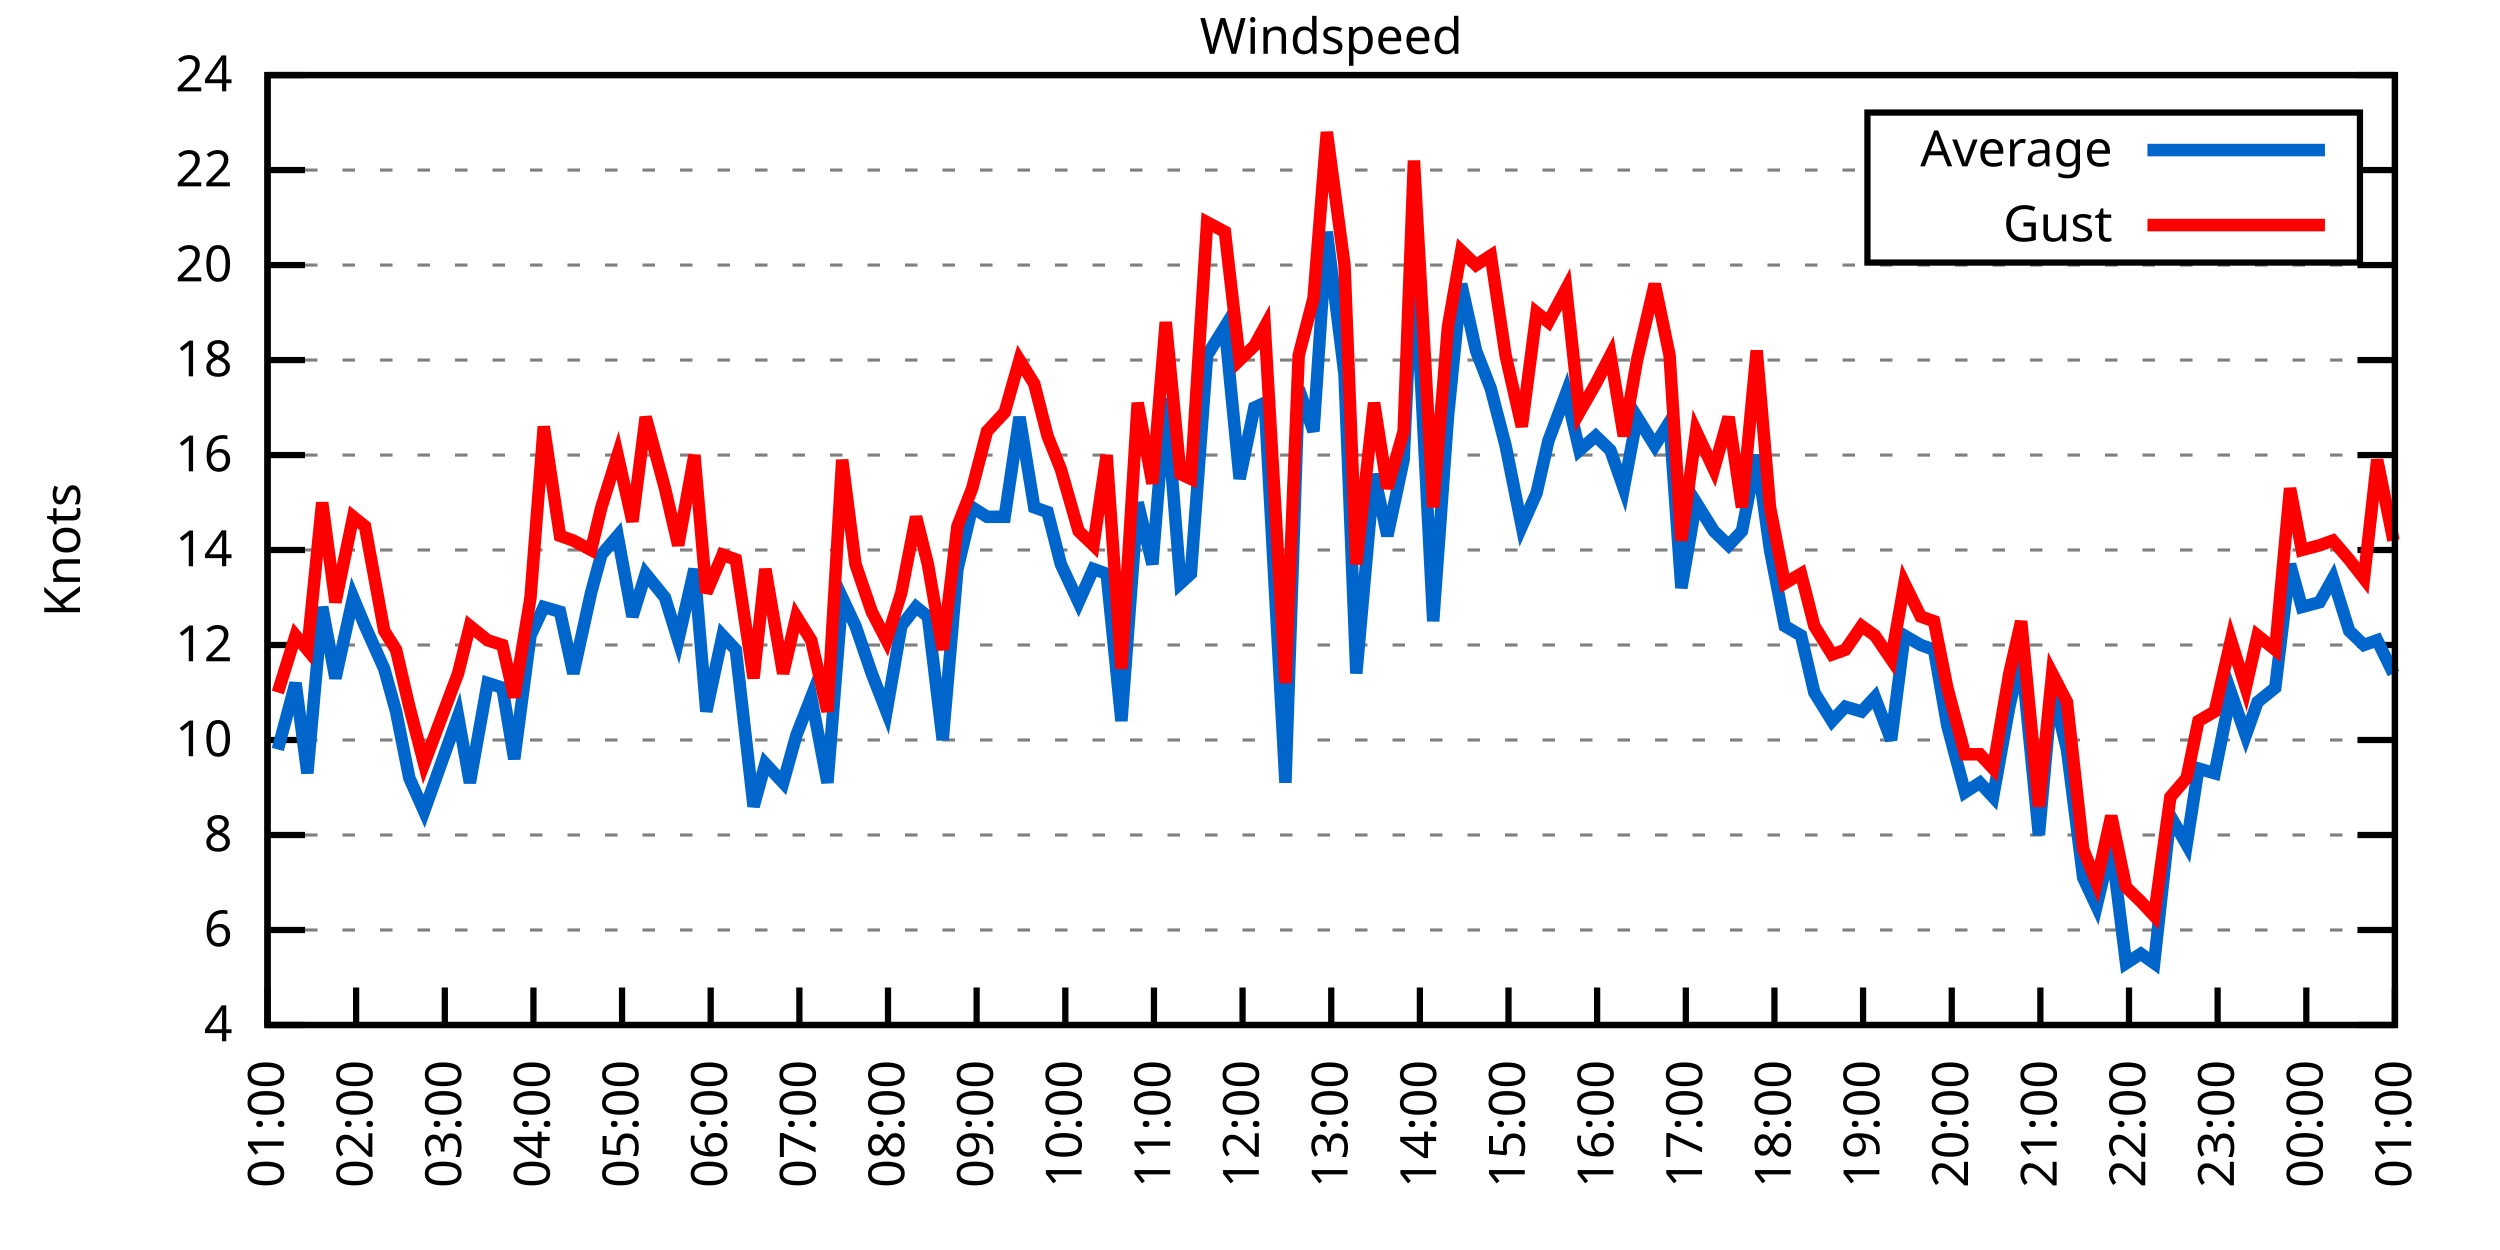
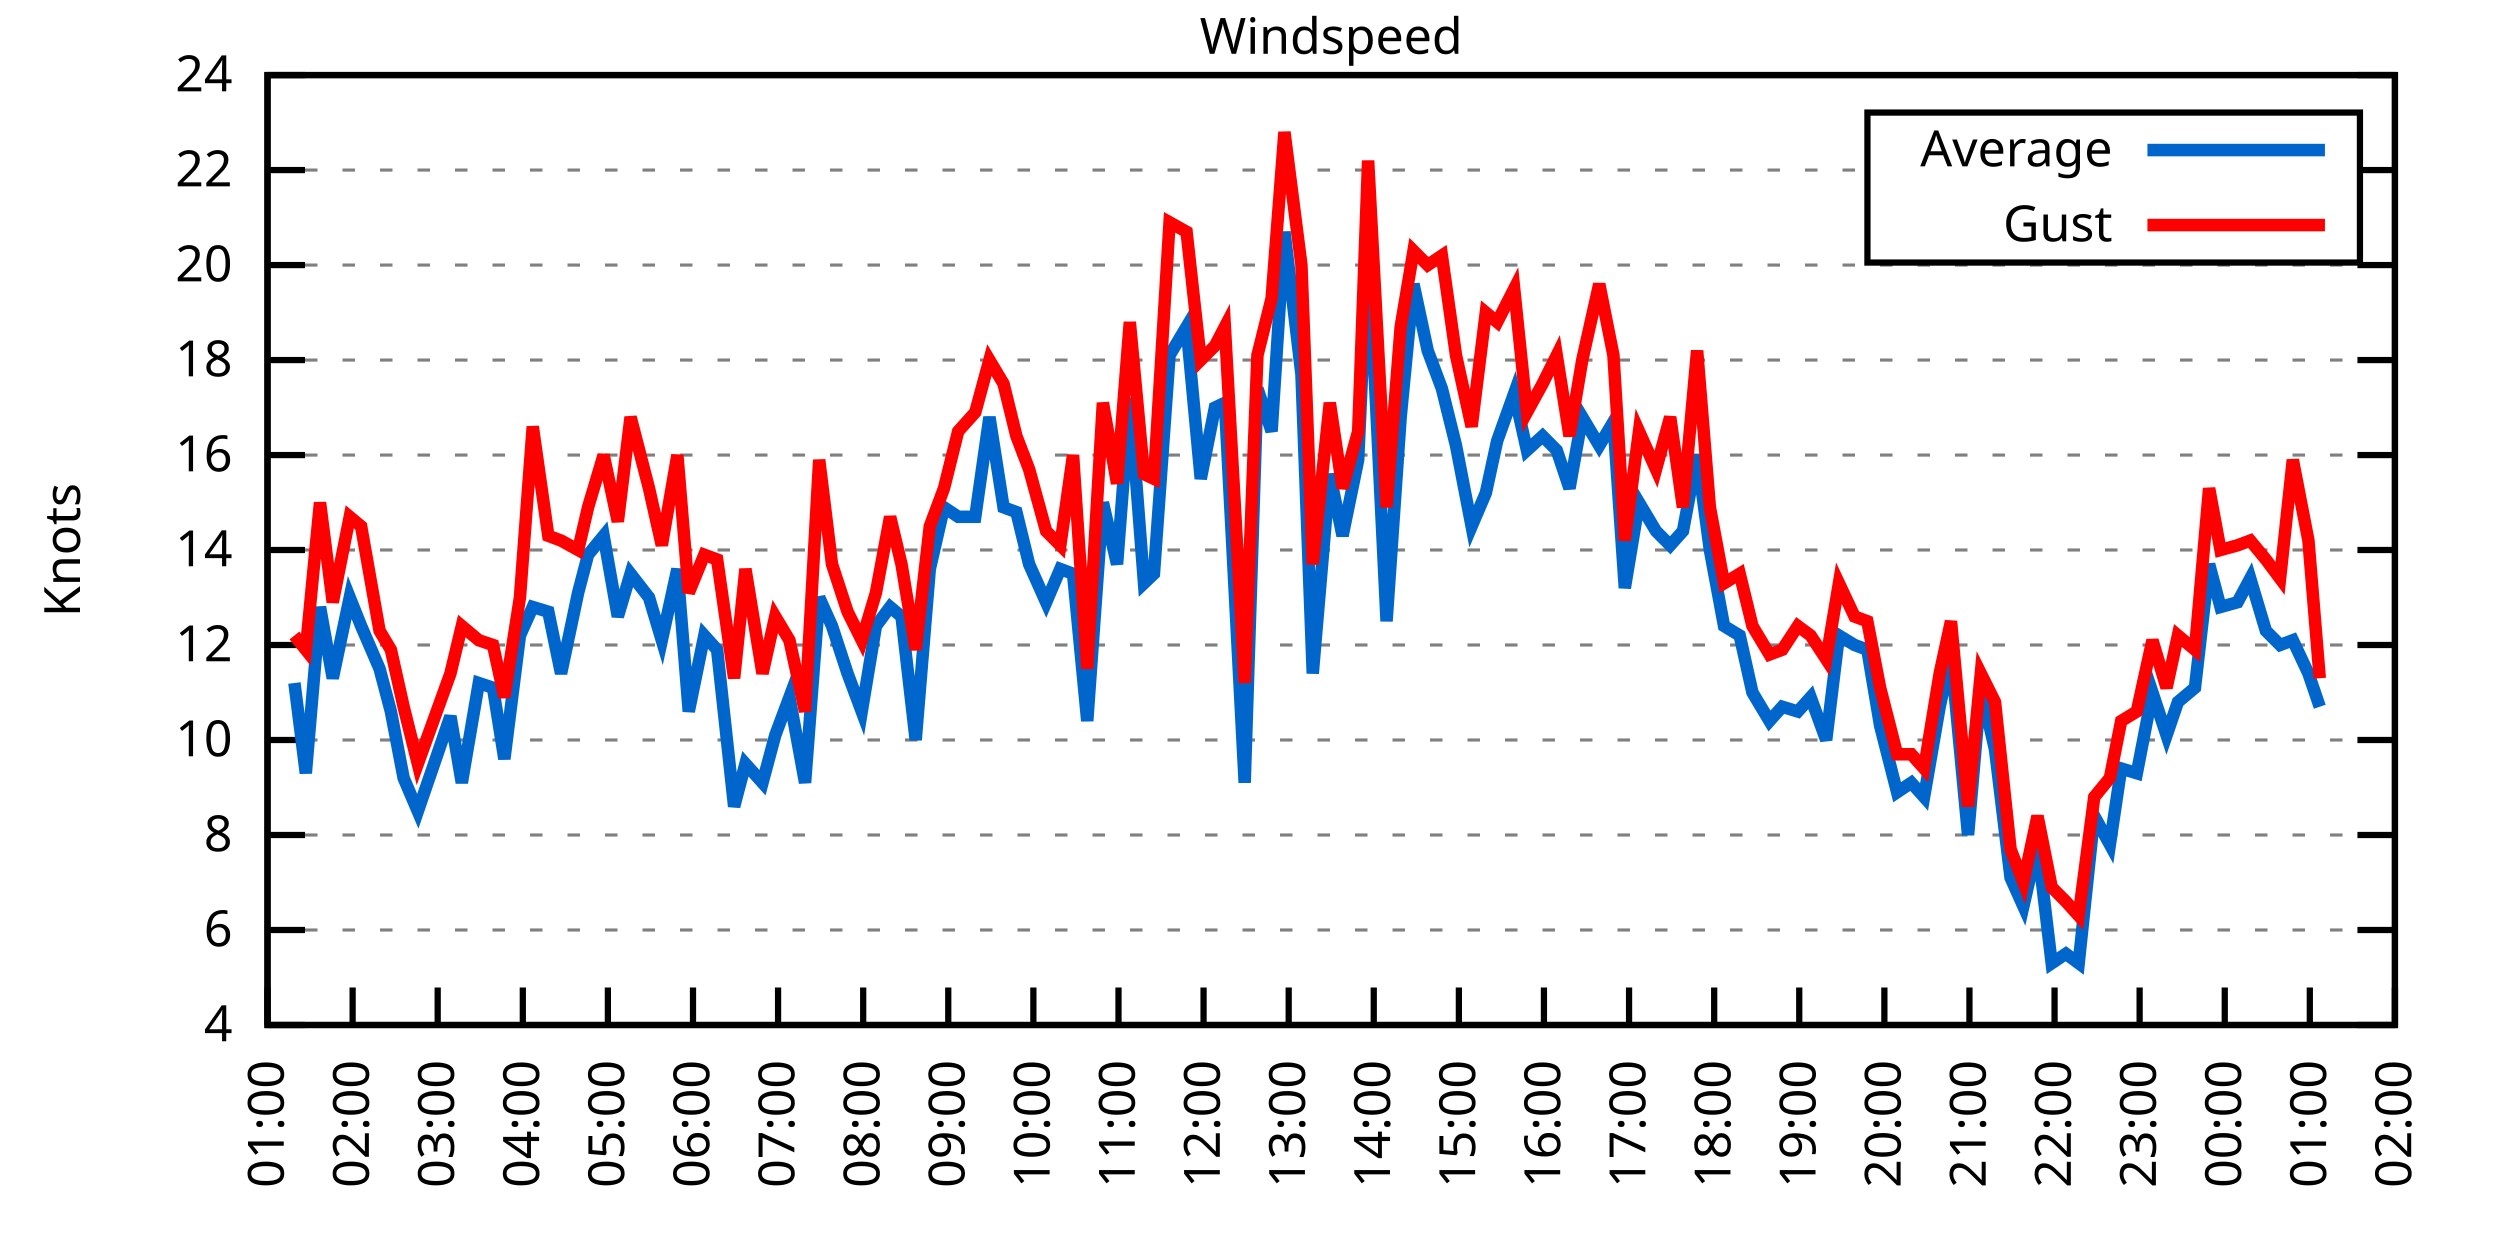
<svg xmlns="http://www.w3.org/2000/svg" xmlns:xlink="http://www.w3.org/1999/xlink" width="400" height="200" viewBox="0 0 400 200">
  <g id="gnuplot_canvas">
    <rect x="0" y="0" width="400" height="200" fill="none" />
    <defs>
      <circle id="gpDot" r="0.5" stroke-width="0.5" stroke="currentColor" />
      <path id="gpPt0" stroke-width="0.333" stroke="currentColor" d="M-1,0 h2 M0,-1 v2" />
      <path id="gpPt1" stroke-width="0.333" stroke="currentColor" d="M-1,-1 L1,1 M1,-1 L-1,1" />
      <path id="gpPt2" stroke-width="0.333" stroke="currentColor" d="M-1,0 L1,0 M0,-1 L0,1 M-1,-1 L1,1 M-1,1 L1,-1" />
      <rect id="gpPt3" stroke-width="0.333" stroke="currentColor" x="-1" y="-1" width="2" height="2" />
      <rect id="gpPt4" stroke-width="0.333" stroke="currentColor" fill="currentColor" x="-1" y="-1" width="2" height="2" />
      <circle id="gpPt5" stroke-width="0.333" stroke="currentColor" cx="0" cy="0" r="1" />
      <use xlink:href="#gpPt5" id="gpPt6" fill="currentColor" stroke="none" />
      <path id="gpPt7" stroke-width="0.333" stroke="currentColor" d="M0,-1.33 L-1.33,0.67 L1.33,0.67 z" />
      <use xlink:href="#gpPt7" id="gpPt8" fill="currentColor" stroke="none" />
      <use xlink:href="#gpPt7" id="gpPt9" stroke="currentColor" transform="rotate(180)" />
      <use xlink:href="#gpPt9" id="gpPt10" fill="currentColor" stroke="none" />
      <use xlink:href="#gpPt3" id="gpPt11" stroke="currentColor" transform="rotate(45)" />
      <use xlink:href="#gpPt11" id="gpPt12" fill="currentColor" stroke="none" />
      <path id="gpPt13" stroke-width="0.333" stroke="currentColor" d="M0,1.330 L1.265,0.411 L0.782,-1.067 L-0.782,-1.076 L-1.265,0.411 z" />
      <use xlink:href="#gpPt13" id="gpPt14" fill="currentColor" stroke="none" />
      <filter id="textbox" filterUnits="objectBoundingBox" x="0" y="0" height="1" width="1">
        <feFlood flood-color="white" flood-opacity="1" result="bgnd" />
        <feComposite in="SourceGraphic" in2="bgnd" operator="atop" />
      </filter>
      <filter id="greybox" filterUnits="objectBoundingBox" x="0" y="0" height="1" width="1">
        <feFlood flood-color="lightgrey" flood-opacity="1" result="grey" />
        <feComposite in="SourceGraphic" in2="grey" operator="atop" />
      </filter>
    </defs>
    <g fill="none" color="white" stroke="currentColor" stroke-width="1.00" stroke-linecap="butt" stroke-linejoin="miter">
</g>
    <g fill="none" color="black" stroke="currentColor" stroke-width="1.00" stroke-linecap="butt" stroke-linejoin="miter">
      <g stroke="none" shape-rendering="crispEdges">
        <polygon fill="rgb(255, 255, 255)" points="42.80,164.00 383.18,164.00 383.18,12.02 42.80,12.02 " />
      </g>
    </g>
    <g fill="none" color="black" stroke="currentColor" stroke-width="1.00" stroke-linecap="butt" stroke-linejoin="miter">
</g>
    <g fill="none" color="black" stroke="black" stroke-width="0.50" stroke-linecap="butt" stroke-linejoin="miter">
</g>
    <g fill="none" color="gray" stroke="currentColor" stroke-width="0.50" stroke-linecap="butt" stroke-linejoin="miter">
      <path stroke="gray" stroke-dasharray="2,4" class="gridline" d="M42.80,164.00 L383.19,164.00  " />
    </g>
    <g fill="none" color="gray" stroke="gray" stroke-width="1.00" stroke-linecap="butt" stroke-linejoin="miter">
</g>
    <g fill="none" color="black" stroke="currentColor" stroke-width="1.00" stroke-linecap="butt" stroke-linejoin="miter">
      <path stroke="black" d="M42.80,164.00 L48.80,164.00 M383.19,164.00 L377.19,164.00  " />
      <g transform="translate(37.20,166.60)" stroke="none" fill="black" font-family="Sans" font-size="8.00" text-anchor="end">
        <text>
          <tspan font-family="Sans"> 4</tspan>
        </text>
      </g>
    </g>
    <g fill="none" color="black" stroke="currentColor" stroke-width="1.00" stroke-linecap="butt" stroke-linejoin="miter">
</g>
    <g fill="none" color="black" stroke="black" stroke-width="0.50" stroke-linecap="butt" stroke-linejoin="miter">
</g>
    <g fill="none" color="gray" stroke="currentColor" stroke-width="0.50" stroke-linecap="butt" stroke-linejoin="miter">
      <path stroke="gray" stroke-dasharray="2,4" class="gridline" d="M42.80,148.80 L383.19,148.80  " />
    </g>
    <g fill="none" color="gray" stroke="gray" stroke-width="1.00" stroke-linecap="butt" stroke-linejoin="miter">
</g>
    <g fill="none" color="black" stroke="currentColor" stroke-width="1.00" stroke-linecap="butt" stroke-linejoin="miter">
      <path stroke="black" d="M42.80,148.80 L48.80,148.80 M383.19,148.80 L377.19,148.80  " />
      <g transform="translate(37.20,151.40)" stroke="none" fill="black" font-family="Sans" font-size="8.00" text-anchor="end">
        <text>
          <tspan font-family="Sans"> 6</tspan>
        </text>
      </g>
    </g>
    <g fill="none" color="black" stroke="currentColor" stroke-width="1.00" stroke-linecap="butt" stroke-linejoin="miter">
</g>
    <g fill="none" color="black" stroke="black" stroke-width="0.50" stroke-linecap="butt" stroke-linejoin="miter">
</g>
    <g fill="none" color="gray" stroke="currentColor" stroke-width="0.50" stroke-linecap="butt" stroke-linejoin="miter">
      <path stroke="gray" stroke-dasharray="2,4" class="gridline" d="M42.80,133.60 L383.19,133.60  " />
    </g>
    <g fill="none" color="gray" stroke="gray" stroke-width="1.00" stroke-linecap="butt" stroke-linejoin="miter">
</g>
    <g fill="none" color="black" stroke="currentColor" stroke-width="1.00" stroke-linecap="butt" stroke-linejoin="miter">
      <path stroke="black" d="M42.80,133.60 L48.80,133.60 M383.19,133.60 L377.19,133.60  " />
      <g transform="translate(37.20,136.20)" stroke="none" fill="black" font-family="Sans" font-size="8.00" text-anchor="end">
        <text>
          <tspan font-family="Sans"> 8</tspan>
        </text>
      </g>
    </g>
    <g fill="none" color="black" stroke="currentColor" stroke-width="1.00" stroke-linecap="butt" stroke-linejoin="miter">
</g>
    <g fill="none" color="black" stroke="black" stroke-width="0.50" stroke-linecap="butt" stroke-linejoin="miter">
</g>
    <g fill="none" color="gray" stroke="currentColor" stroke-width="0.50" stroke-linecap="butt" stroke-linejoin="miter">
      <path stroke="gray" stroke-dasharray="2,4" class="gridline" d="M42.80,118.40 L383.19,118.40  " />
    </g>
    <g fill="none" color="gray" stroke="gray" stroke-width="1.00" stroke-linecap="butt" stroke-linejoin="miter">
</g>
    <g fill="none" color="black" stroke="currentColor" stroke-width="1.00" stroke-linecap="butt" stroke-linejoin="miter">
      <path stroke="black" d="M42.80,118.40 L48.80,118.40 M383.19,118.40 L377.19,118.40  " />
      <g transform="translate(37.20,121.00)" stroke="none" fill="black" font-family="Sans" font-size="8.00" text-anchor="end">
        <text>
          <tspan font-family="Sans"> 10</tspan>
        </text>
      </g>
    </g>
    <g fill="none" color="black" stroke="currentColor" stroke-width="1.00" stroke-linecap="butt" stroke-linejoin="miter">
</g>
    <g fill="none" color="black" stroke="black" stroke-width="0.50" stroke-linecap="butt" stroke-linejoin="miter">
</g>
    <g fill="none" color="gray" stroke="currentColor" stroke-width="0.50" stroke-linecap="butt" stroke-linejoin="miter">
      <path stroke="gray" stroke-dasharray="2,4" class="gridline" d="M42.80,103.20 L383.19,103.20  " />
    </g>
    <g fill="none" color="gray" stroke="gray" stroke-width="1.00" stroke-linecap="butt" stroke-linejoin="miter">
</g>
    <g fill="none" color="black" stroke="currentColor" stroke-width="1.00" stroke-linecap="butt" stroke-linejoin="miter">
      <path stroke="black" d="M42.80,103.20 L48.80,103.20 M383.19,103.20 L377.19,103.20  " />
      <g transform="translate(37.20,105.80)" stroke="none" fill="black" font-family="Sans" font-size="8.00" text-anchor="end">
        <text>
          <tspan font-family="Sans"> 12</tspan>
        </text>
      </g>
    </g>
    <g fill="none" color="black" stroke="currentColor" stroke-width="1.00" stroke-linecap="butt" stroke-linejoin="miter">
</g>
    <g fill="none" color="black" stroke="black" stroke-width="0.50" stroke-linecap="butt" stroke-linejoin="miter">
</g>
    <g fill="none" color="gray" stroke="currentColor" stroke-width="0.50" stroke-linecap="butt" stroke-linejoin="miter">
      <path stroke="gray" stroke-dasharray="2,4" class="gridline" d="M42.80,88.00 L383.19,88.00  " />
    </g>
    <g fill="none" color="gray" stroke="gray" stroke-width="1.00" stroke-linecap="butt" stroke-linejoin="miter">
</g>
    <g fill="none" color="black" stroke="currentColor" stroke-width="1.00" stroke-linecap="butt" stroke-linejoin="miter">
      <path stroke="black" d="M42.80,88.00 L48.80,88.00 M383.19,88.00 L377.19,88.00  " />
      <g transform="translate(37.20,90.60)" stroke="none" fill="black" font-family="Sans" font-size="8.00" text-anchor="end">
        <text>
          <tspan font-family="Sans"> 14</tspan>
        </text>
      </g>
    </g>
    <g fill="none" color="black" stroke="currentColor" stroke-width="1.00" stroke-linecap="butt" stroke-linejoin="miter">
</g>
    <g fill="none" color="black" stroke="black" stroke-width="0.50" stroke-linecap="butt" stroke-linejoin="miter">
</g>
    <g fill="none" color="gray" stroke="currentColor" stroke-width="0.50" stroke-linecap="butt" stroke-linejoin="miter">
      <path stroke="gray" stroke-dasharray="2,4" class="gridline" d="M42.80,72.81 L383.19,72.81  " />
    </g>
    <g fill="none" color="gray" stroke="gray" stroke-width="1.00" stroke-linecap="butt" stroke-linejoin="miter">
</g>
    <g fill="none" color="black" stroke="currentColor" stroke-width="1.00" stroke-linecap="butt" stroke-linejoin="miter">
      <path stroke="black" d="M42.80,72.81 L48.80,72.81 M383.19,72.81 L377.19,72.81  " />
      <g transform="translate(37.20,75.41)" stroke="none" fill="black" font-family="Sans" font-size="8.00" text-anchor="end">
        <text>
          <tspan font-family="Sans"> 16</tspan>
        </text>
      </g>
    </g>
    <g fill="none" color="black" stroke="currentColor" stroke-width="1.00" stroke-linecap="butt" stroke-linejoin="miter">
</g>
    <g fill="none" color="black" stroke="black" stroke-width="0.50" stroke-linecap="butt" stroke-linejoin="miter">
</g>
    <g fill="none" color="gray" stroke="currentColor" stroke-width="0.50" stroke-linecap="butt" stroke-linejoin="miter">
      <path stroke="gray" stroke-dasharray="2,4" class="gridline" d="M42.80,57.61 L383.19,57.61  " />
    </g>
    <g fill="none" color="gray" stroke="gray" stroke-width="1.00" stroke-linecap="butt" stroke-linejoin="miter">
</g>
    <g fill="none" color="black" stroke="currentColor" stroke-width="1.00" stroke-linecap="butt" stroke-linejoin="miter">
      <path stroke="black" d="M42.80,57.61 L48.80,57.61 M383.19,57.61 L377.19,57.61  " />
      <g transform="translate(37.20,60.21)" stroke="none" fill="black" font-family="Sans" font-size="8.00" text-anchor="end">
        <text>
          <tspan font-family="Sans"> 18</tspan>
        </text>
      </g>
    </g>
    <g fill="none" color="black" stroke="currentColor" stroke-width="1.00" stroke-linecap="butt" stroke-linejoin="miter">
</g>
    <g fill="none" color="black" stroke="black" stroke-width="0.50" stroke-linecap="butt" stroke-linejoin="miter">
</g>
    <g fill="none" color="gray" stroke="currentColor" stroke-width="0.50" stroke-linecap="butt" stroke-linejoin="miter">
      <path stroke="gray" stroke-dasharray="2,4" class="gridline" d="M42.80,42.41 L383.19,42.41  " />
    </g>
    <g fill="none" color="gray" stroke="gray" stroke-width="1.00" stroke-linecap="butt" stroke-linejoin="miter">
</g>
    <g fill="none" color="black" stroke="currentColor" stroke-width="1.00" stroke-linecap="butt" stroke-linejoin="miter">
      <path stroke="black" d="M42.80,42.41 L48.80,42.41 M383.19,42.41 L377.19,42.41  " />
      <g transform="translate(37.20,45.01)" stroke="none" fill="black" font-family="Sans" font-size="8.00" text-anchor="end">
        <text>
          <tspan font-family="Sans"> 20</tspan>
        </text>
      </g>
    </g>
    <g fill="none" color="black" stroke="currentColor" stroke-width="1.00" stroke-linecap="butt" stroke-linejoin="miter">
</g>
    <g fill="none" color="black" stroke="black" stroke-width="0.50" stroke-linecap="butt" stroke-linejoin="miter">
</g>
    <g fill="none" color="gray" stroke="currentColor" stroke-width="0.50" stroke-linecap="butt" stroke-linejoin="miter">
      <path stroke="gray" stroke-dasharray="2,4" class="gridline" d="M42.80,27.21 L298.79,27.21 M377.59,27.21 L383.19,27.21  " />
    </g>
    <g fill="none" color="gray" stroke="gray" stroke-width="1.00" stroke-linecap="butt" stroke-linejoin="miter">
</g>
    <g fill="none" color="black" stroke="currentColor" stroke-width="1.00" stroke-linecap="butt" stroke-linejoin="miter">
      <path stroke="black" d="M42.80,27.21 L48.80,27.21 M383.19,27.21 L377.19,27.21  " />
      <g transform="translate(37.20,29.81)" stroke="none" fill="black" font-family="Sans" font-size="8.00" text-anchor="end">
        <text>
          <tspan font-family="Sans"> 22</tspan>
        </text>
      </g>
    </g>
    <g fill="none" color="black" stroke="currentColor" stroke-width="1.00" stroke-linecap="butt" stroke-linejoin="miter">
</g>
    <g fill="none" color="black" stroke="black" stroke-width="0.50" stroke-linecap="butt" stroke-linejoin="miter">
</g>
    <g fill="none" color="gray" stroke="currentColor" stroke-width="0.50" stroke-linecap="butt" stroke-linejoin="miter">
      <path stroke="gray" stroke-dasharray="2,4" class="gridline" d="M42.80,12.01 L383.19,12.01  " />
    </g>
    <g fill="none" color="gray" stroke="gray" stroke-width="1.00" stroke-linecap="butt" stroke-linejoin="miter">
</g>
    <g fill="none" color="black" stroke="currentColor" stroke-width="1.00" stroke-linecap="butt" stroke-linejoin="miter">
      <path stroke="black" d="M42.80,12.01 L48.80,12.01 M383.19,12.01 L377.19,12.01  " />
      <g transform="translate(37.20,14.61)" stroke="none" fill="black" font-family="Sans" font-size="8.00" text-anchor="end">
        <text>
          <tspan font-family="Sans"> 24</tspan>
        </text>
      </g>
    </g>
    <g fill="none" color="black" stroke="currentColor" stroke-width="1.00" stroke-linecap="butt" stroke-linejoin="miter">
      <path stroke="black" d="M42.80,164.00 L42.80,158.00  " />
      <g transform="translate(45.40,169.60) rotate(270.00)" stroke="none" fill="black" font-family="Sans" font-size="8.00" text-anchor="end">
        <text>
          <tspan font-family="Sans">01:00</tspan>
        </text>
      </g>
    </g>
    <g fill="none" color="black" stroke="currentColor" stroke-width="1.00" stroke-linecap="butt" stroke-linejoin="miter">
-       <path stroke="black" d="M56.98,164.00 L56.98,158.00  " />
-       <g transform="translate(59.58,169.60) rotate(270.00)" stroke="none" fill="black" font-family="Sans" font-size="8.00" text-anchor="end">
+       <path stroke="black" d="M56.42,164.00 L56.42,158.00  " />
+       <g transform="translate(59.02,169.60) rotate(270.00)" stroke="none" fill="black" font-family="Sans" font-size="8.00" text-anchor="end">
        <text>
          <tspan font-family="Sans">02:00</tspan>
        </text>
      </g>
    </g>
    <g fill="none" color="black" stroke="currentColor" stroke-width="1.00" stroke-linecap="butt" stroke-linejoin="miter">
-       <path stroke="black" d="M71.17,164.00 L71.17,158.00  " />
-       <g transform="translate(73.77,169.60) rotate(270.00)" stroke="none" fill="black" font-family="Sans" font-size="8.00" text-anchor="end">
+       <path stroke="black" d="M70.03,164.00 L70.03,158.00  " />
+       <g transform="translate(72.63,169.60) rotate(270.00)" stroke="none" fill="black" font-family="Sans" font-size="8.00" text-anchor="end">
        <text>
          <tspan font-family="Sans">03:00</tspan>
        </text>
      </g>
    </g>
    <g fill="none" color="black" stroke="currentColor" stroke-width="1.00" stroke-linecap="butt" stroke-linejoin="miter">
-       <path stroke="black" d="M85.35,164.00 L85.35,158.00  " />
-       <g transform="translate(87.95,169.60) rotate(270.00)" stroke="none" fill="black" font-family="Sans" font-size="8.00" text-anchor="end">
+       <path stroke="black" d="M83.65,164.00 L83.65,158.00  " />
+       <g transform="translate(86.25,169.60) rotate(270.00)" stroke="none" fill="black" font-family="Sans" font-size="8.00" text-anchor="end">
        <text>
          <tspan font-family="Sans">04:00</tspan>
        </text>
      </g>
    </g>
    <g fill="none" color="black" stroke="currentColor" stroke-width="1.00" stroke-linecap="butt" stroke-linejoin="miter">
-       <path stroke="black" d="M99.53,164.00 L99.53,158.00  " />
-       <g transform="translate(102.13,169.60) rotate(270.00)" stroke="none" fill="black" font-family="Sans" font-size="8.00" text-anchor="end">
+       <path stroke="black" d="M97.26,164.00 L97.26,158.00  " />
+       <g transform="translate(99.86,169.60) rotate(270.00)" stroke="none" fill="black" font-family="Sans" font-size="8.00" text-anchor="end">
        <text>
          <tspan font-family="Sans">05:00</tspan>
        </text>
      </g>
    </g>
    <g fill="none" color="black" stroke="currentColor" stroke-width="1.00" stroke-linecap="butt" stroke-linejoin="miter">
-       <path stroke="black" d="M113.71,164.00 L113.71,158.00  " />
-       <g transform="translate(116.31,169.60) rotate(270.00)" stroke="none" fill="black" font-family="Sans" font-size="8.00" text-anchor="end">
+       <path stroke="black" d="M110.88,164.00 L110.88,158.00  " />
+       <g transform="translate(113.48,169.60) rotate(270.00)" stroke="none" fill="black" font-family="Sans" font-size="8.00" text-anchor="end">
        <text>
          <tspan font-family="Sans">06:00</tspan>
        </text>
      </g>
    </g>
    <g fill="none" color="black" stroke="currentColor" stroke-width="1.00" stroke-linecap="butt" stroke-linejoin="miter">
-       <path stroke="black" d="M127.90,164.00 L127.90,158.00  " />
-       <g transform="translate(130.50,169.60) rotate(270.00)" stroke="none" fill="black" font-family="Sans" font-size="8.00" text-anchor="end">
+       <path stroke="black" d="M124.49,164.00 L124.49,158.00  " />
+       <g transform="translate(127.09,169.60) rotate(270.00)" stroke="none" fill="black" font-family="Sans" font-size="8.00" text-anchor="end">
        <text>
          <tspan font-family="Sans">07:00</tspan>
        </text>
      </g>
    </g>
    <g fill="none" color="black" stroke="currentColor" stroke-width="1.00" stroke-linecap="butt" stroke-linejoin="miter">
-       <path stroke="black" d="M142.08,164.00 L142.08,158.00  " />
-       <g transform="translate(144.68,169.60) rotate(270.00)" stroke="none" fill="black" font-family="Sans" font-size="8.00" text-anchor="end">
+       <path stroke="black" d="M138.11,164.00 L138.11,158.00  " />
+       <g transform="translate(140.71,169.60) rotate(270.00)" stroke="none" fill="black" font-family="Sans" font-size="8.00" text-anchor="end">
        <text>
          <tspan font-family="Sans">08:00</tspan>
        </text>
      </g>
    </g>
    <g fill="none" color="black" stroke="currentColor" stroke-width="1.00" stroke-linecap="butt" stroke-linejoin="miter">
-       <path stroke="black" d="M156.26,164.00 L156.26,158.00  " />
-       <g transform="translate(158.86,169.60) rotate(270.00)" stroke="none" fill="black" font-family="Sans" font-size="8.00" text-anchor="end">
+       <path stroke="black" d="M151.72,164.00 L151.72,158.00  " />
+       <g transform="translate(154.32,169.60) rotate(270.00)" stroke="none" fill="black" font-family="Sans" font-size="8.00" text-anchor="end">
        <text>
          <tspan font-family="Sans">09:00</tspan>
        </text>
      </g>
    </g>
    <g fill="none" color="black" stroke="currentColor" stroke-width="1.00" stroke-linecap="butt" stroke-linejoin="miter">
-       <path stroke="black" d="M170.45,164.00 L170.45,158.00  " />
-       <g transform="translate(173.05,169.60) rotate(270.00)" stroke="none" fill="black" font-family="Sans" font-size="8.00" text-anchor="end">
+       <path stroke="black" d="M165.34,164.00 L165.34,158.00  " />
+       <g transform="translate(167.94,169.60) rotate(270.00)" stroke="none" fill="black" font-family="Sans" font-size="8.00" text-anchor="end">
        <text>
          <tspan font-family="Sans">10:00</tspan>
        </text>
      </g>
    </g>
    <g fill="none" color="black" stroke="currentColor" stroke-width="1.00" stroke-linecap="butt" stroke-linejoin="miter">
-       <path stroke="black" d="M184.63,164.00 L184.63,158.00  " />
-       <g transform="translate(187.23,169.60) rotate(270.00)" stroke="none" fill="black" font-family="Sans" font-size="8.00" text-anchor="end">
+       <path stroke="black" d="M178.96,164.00 L178.96,158.00  " />
+       <g transform="translate(181.56,169.60) rotate(270.00)" stroke="none" fill="black" font-family="Sans" font-size="8.00" text-anchor="end">
        <text>
          <tspan font-family="Sans">11:00</tspan>
        </text>
      </g>
    </g>
    <g fill="none" color="black" stroke="currentColor" stroke-width="1.00" stroke-linecap="butt" stroke-linejoin="miter">
-       <path stroke="black" d="M198.81,164.00 L198.81,158.00  " />
-       <g transform="translate(201.41,169.60) rotate(270.00)" stroke="none" fill="black" font-family="Sans" font-size="8.00" text-anchor="end">
+       <path stroke="black" d="M192.57,164.00 L192.57,158.00  " />
+       <g transform="translate(195.17,169.60) rotate(270.00)" stroke="none" fill="black" font-family="Sans" font-size="8.00" text-anchor="end">
        <text>
          <tspan font-family="Sans">12:00</tspan>
        </text>
      </g>
    </g>
    <g fill="none" color="black" stroke="currentColor" stroke-width="1.00" stroke-linecap="butt" stroke-linejoin="miter">
-       <path stroke="black" d="M213.00,164.00 L213.00,158.00  " />
-       <g transform="translate(215.60,169.60) rotate(270.00)" stroke="none" fill="black" font-family="Sans" font-size="8.00" text-anchor="end">
+       <path stroke="black" d="M206.19,164.00 L206.19,158.00  " />
+       <g transform="translate(208.79,169.60) rotate(270.00)" stroke="none" fill="black" font-family="Sans" font-size="8.00" text-anchor="end">
        <text>
          <tspan font-family="Sans">13:00</tspan>
        </text>
      </g>
    </g>
    <g fill="none" color="black" stroke="currentColor" stroke-width="1.00" stroke-linecap="butt" stroke-linejoin="miter">
-       <path stroke="black" d="M227.18,164.00 L227.18,158.00  " />
-       <g transform="translate(229.78,169.60) rotate(270.00)" stroke="none" fill="black" font-family="Sans" font-size="8.00" text-anchor="end">
+       <path stroke="black" d="M219.80,164.00 L219.80,158.00  " />
+       <g transform="translate(222.40,169.60) rotate(270.00)" stroke="none" fill="black" font-family="Sans" font-size="8.00" text-anchor="end">
        <text>
          <tspan font-family="Sans">14:00</tspan>
        </text>
      </g>
    </g>
    <g fill="none" color="black" stroke="currentColor" stroke-width="1.00" stroke-linecap="butt" stroke-linejoin="miter">
-       <path stroke="black" d="M241.36,164.00 L241.36,158.00  " />
-       <g transform="translate(243.96,169.60) rotate(270.00)" stroke="none" fill="black" font-family="Sans" font-size="8.00" text-anchor="end">
+       <path stroke="black" d="M233.42,164.00 L233.42,158.00  " />
+       <g transform="translate(236.02,169.60) rotate(270.00)" stroke="none" fill="black" font-family="Sans" font-size="8.00" text-anchor="end">
        <text>
          <tspan font-family="Sans">15:00</tspan>
        </text>
      </g>
    </g>
    <g fill="none" color="black" stroke="currentColor" stroke-width="1.00" stroke-linecap="butt" stroke-linejoin="miter">
-       <path stroke="black" d="M255.54,164.00 L255.54,158.00  " />
-       <g transform="translate(258.14,169.60) rotate(270.00)" stroke="none" fill="black" font-family="Sans" font-size="8.00" text-anchor="end">
+       <path stroke="black" d="M247.03,164.00 L247.03,158.00  " />
+       <g transform="translate(249.63,169.60) rotate(270.00)" stroke="none" fill="black" font-family="Sans" font-size="8.00" text-anchor="end">
        <text>
          <tspan font-family="Sans">16:00</tspan>
        </text>
      </g>
    </g>
    <g fill="none" color="black" stroke="currentColor" stroke-width="1.00" stroke-linecap="butt" stroke-linejoin="miter">
-       <path stroke="black" d="M269.73,164.00 L269.73,158.00  " />
-       <g transform="translate(272.33,169.60) rotate(270.00)" stroke="none" fill="black" font-family="Sans" font-size="8.00" text-anchor="end">
+       <path stroke="black" d="M260.65,164.00 L260.65,158.00  " />
+       <g transform="translate(263.25,169.60) rotate(270.00)" stroke="none" fill="black" font-family="Sans" font-size="8.00" text-anchor="end">
        <text>
          <tspan font-family="Sans">17:00</tspan>
        </text>
      </g>
    </g>
    <g fill="none" color="black" stroke="currentColor" stroke-width="1.00" stroke-linecap="butt" stroke-linejoin="miter">
-       <path stroke="black" d="M283.91,164.00 L283.91,158.00  " />
-       <g transform="translate(286.51,169.60) rotate(270.00)" stroke="none" fill="black" font-family="Sans" font-size="8.00" text-anchor="end">
+       <path stroke="black" d="M274.27,164.00 L274.27,158.00  " />
+       <g transform="translate(276.87,169.60) rotate(270.00)" stroke="none" fill="black" font-family="Sans" font-size="8.00" text-anchor="end">
        <text>
          <tspan font-family="Sans">18:00</tspan>
        </text>
      </g>
    </g>
    <g fill="none" color="black" stroke="currentColor" stroke-width="1.00" stroke-linecap="butt" stroke-linejoin="miter">
-       <path stroke="black" d="M298.09,164.00 L298.09,158.00  " />
-       <g transform="translate(300.69,169.60) rotate(270.00)" stroke="none" fill="black" font-family="Sans" font-size="8.00" text-anchor="end">
+       <path stroke="black" d="M287.88,164.00 L287.88,158.00  " />
+       <g transform="translate(290.48,169.60) rotate(270.00)" stroke="none" fill="black" font-family="Sans" font-size="8.00" text-anchor="end">
        <text>
          <tspan font-family="Sans">19:00</tspan>
        </text>
      </g>
    </g>
    <g fill="none" color="black" stroke="currentColor" stroke-width="1.00" stroke-linecap="butt" stroke-linejoin="miter">
-       <path stroke="black" d="M312.28,164.00 L312.28,158.00  " />
-       <g transform="translate(314.88,169.60) rotate(270.00)" stroke="none" fill="black" font-family="Sans" font-size="8.00" text-anchor="end">
+       <path stroke="black" d="M301.50,164.00 L301.50,158.00  " />
+       <g transform="translate(304.10,169.60) rotate(270.00)" stroke="none" fill="black" font-family="Sans" font-size="8.00" text-anchor="end">
        <text>
          <tspan font-family="Sans">20:00</tspan>
        </text>
      </g>
    </g>
    <g fill="none" color="black" stroke="currentColor" stroke-width="1.00" stroke-linecap="butt" stroke-linejoin="miter">
-       <path stroke="black" d="M326.46,164.00 L326.46,158.00  " />
-       <g transform="translate(329.06,169.60) rotate(270.00)" stroke="none" fill="black" font-family="Sans" font-size="8.00" text-anchor="end">
+       <path stroke="black" d="M315.11,164.00 L315.11,158.00  " />
+       <g transform="translate(317.71,169.60) rotate(270.00)" stroke="none" fill="black" font-family="Sans" font-size="8.00" text-anchor="end">
        <text>
          <tspan font-family="Sans">21:00</tspan>
        </text>
      </g>
    </g>
    <g fill="none" color="black" stroke="currentColor" stroke-width="1.00" stroke-linecap="butt" stroke-linejoin="miter">
-       <path stroke="black" d="M340.64,164.00 L340.64,158.00  " />
-       <g transform="translate(343.24,169.60) rotate(270.00)" stroke="none" fill="black" font-family="Sans" font-size="8.00" text-anchor="end">
+       <path stroke="black" d="M328.73,164.00 L328.73,158.00  " />
+       <g transform="translate(331.33,169.60) rotate(270.00)" stroke="none" fill="black" font-family="Sans" font-size="8.00" text-anchor="end">
        <text>
          <tspan font-family="Sans">22:00</tspan>
        </text>
      </g>
    </g>
    <g fill="none" color="black" stroke="currentColor" stroke-width="1.00" stroke-linecap="butt" stroke-linejoin="miter">
-       <path stroke="black" d="M354.82,164.00 L354.82,158.00  " />
-       <g transform="translate(357.42,169.60) rotate(270.00)" stroke="none" fill="black" font-family="Sans" font-size="8.00" text-anchor="end">
+       <path stroke="black" d="M342.34,164.00 L342.34,158.00  " />
+       <g transform="translate(344.94,169.60) rotate(270.00)" stroke="none" fill="black" font-family="Sans" font-size="8.00" text-anchor="end">
        <text>
          <tspan font-family="Sans">23:00</tspan>
        </text>
      </g>
    </g>
    <g fill="none" color="black" stroke="currentColor" stroke-width="1.00" stroke-linecap="butt" stroke-linejoin="miter">
-       <path stroke="black" d="M369.01,164.00 L369.01,158.00  " />
-       <g transform="translate(371.61,169.60) rotate(270.00)" stroke="none" fill="black" font-family="Sans" font-size="8.00" text-anchor="end">
+       <path stroke="black" d="M355.96,164.00 L355.96,158.00  " />
+       <g transform="translate(358.56,169.60) rotate(270.00)" stroke="none" fill="black" font-family="Sans" font-size="8.00" text-anchor="end">
        <text>
          <tspan font-family="Sans">00:00</tspan>
+         </text>
+       </g>
+     </g>
+     <g fill="none" color="black" stroke="currentColor" stroke-width="1.00" stroke-linecap="butt" stroke-linejoin="miter">
+       <path stroke="black" d="M369.57,164.00 L369.57,158.00  " />
+       <g transform="translate(372.17,169.60) rotate(270.00)" stroke="none" fill="black" font-family="Sans" font-size="8.00" text-anchor="end">
+         <text>
+           <tspan font-family="Sans">01:00</tspan>
        </text>
      </g>
    </g>
    <g fill="none" color="black" stroke="currentColor" stroke-width="1.00" stroke-linecap="butt" stroke-linejoin="miter">
      <path stroke="black" d="M383.19,164.00 L383.19,158.00  " />
      <g transform="translate(385.79,169.60) rotate(270.00)" stroke="none" fill="black" font-family="Sans" font-size="8.00" text-anchor="end">
        <text>
-           <tspan font-family="Sans">01:00</tspan>
+           <tspan font-family="Sans">02:00</tspan>
        </text>
      </g>
    </g>
    <g fill="none" color="black" stroke="currentColor" stroke-width="1.00" stroke-linecap="butt" stroke-linejoin="miter">
</g>
    <g fill="none" color="black" stroke="currentColor" stroke-width="1.00" stroke-linecap="butt" stroke-linejoin="miter">
      <path stroke="black" d="M42.80,12.01 L42.80,164.00 L383.19,164.00 L383.19,12.01 L42.80,12.01 Z  " />
    </g>
    <g fill="none" color="black" stroke="currentColor" stroke-width="1.00" stroke-linecap="butt" stroke-linejoin="miter">
</g>
    <g fill="none" color="black" stroke="currentColor" stroke-width="1.00" stroke-linecap="butt" stroke-linejoin="miter">
      <path stroke="black" d="M298.79,42.01 L298.79,18.01 L377.59,18.01 L377.59,42.01 L298.79,42.01 Z  " />
    </g>
    <g id="Windspeed_plot_1">
      <g fill="none" color="white" stroke="black" stroke-width="2.00" stroke-linecap="butt" stroke-linejoin="miter">
</g>
      <g fill="none" color="black" stroke="currentColor" stroke-width="2.00" stroke-linecap="butt" stroke-linejoin="miter">
        <g transform="translate(337.99,26.61)" stroke="none" fill="black" font-family="Sans" font-size="8.00" text-anchor="end">
          <text>
            <tspan font-family="Sans">Average</tspan>
          </text>
        </g>
      </g>
      <g fill="none" color="black" stroke="currentColor" stroke-width="2.00" stroke-linecap="butt" stroke-linejoin="miter">
-         <path stroke="rgb(  0, 102, 204)" d="M343.59,24.01 L371.99,24.01 M44.45,119.92 L47.29,109.28 L49.18,123.72 L51.55,97.12 L53.67,108.52 L56.51,95.60   L58.40,100.16 L61.47,107.00 L63.37,113.84 L65.49,124.48 L67.86,129.80 L73.29,114.60 L75.18,125.24 L78.02,109.28   L80.38,110.04 L82.28,121.44 L84.88,101.68 L87.00,97.12 L89.60,97.88 L91.73,107.76 L94.57,94.84 L96.22,88.76   L98.82,85.73 L101.19,98.64 L103.31,91.80 L106.39,95.60 L108.51,102.44 L111.11,91.04 L113.01,113.84 L115.61,101.68   L117.73,103.96 L120.57,129.04 L122.46,122.20 L125.30,125.24 L127.42,117.64 L129.79,111.56 L132.39,125.24 L134.75,95.60   L136.88,100.16 L139.48,107.76 L141.84,113.84 L144.21,100.16 L146.57,97.12 L148.46,98.64 L150.83,118.40 L153.19,91.04   L155.55,81.17 L157.92,82.69 L160.75,82.69 L163.12,66.73 L165.48,81.17 L167.61,81.93 L169.74,90.28 L172.57,96.36   L174.94,91.04 L177.06,91.80 L179.43,115.36 L182.03,80.41 L184.39,90.28 L186.52,63.69 L188.88,93.32 L190.54,91.80   L193.14,56.85 L195.98,52.29 L198.34,76.61 L200.70,65.21 L202.36,64.45 L205.67,125.24 L207.79,62.17 L210.16,69.01   L212.29,37.09 L215.12,59.89 L217.01,107.76 L219.85,75.85 L221.98,85.73 L224.58,73.57 L226.23,38.61 L229.31,99.40   L231.67,66.73 L233.80,45.45 L236.16,56.09 L238.52,62.17 L240.89,71.29 L243.49,84.21 L245.85,78.89 L247.74,70.53   L250.58,62.93 L252.71,72.05 L255.31,69.77 L257.67,72.05 L259.80,78.13 L261.93,66.73 L264.76,71.29 L267.13,67.49   L269.02,94.08 L271.38,80.41 L274.22,84.97 L276.58,87.25 L278.71,84.97 L281.07,72.81 L283.20,88.00 L285.56,100.16   L288.16,101.68 L290.29,110.80 L293.13,115.36 L295.26,113.08 L297.86,113.84 L299.98,111.56 L302.58,118.40 L304.71,101.68   L307.31,103.20 L309.44,103.96 L311.57,116.12 L314.40,126.76 L316.77,125.24 L318.89,127.52 L321.49,113.08 L323.39,104.72   L326.22,133.60 L328.35,110.04 L330.71,119.92 L333.31,140.44 L335.44,145.00 L337.80,135.12 L340.17,154.12 L342.53,152.60   L344.66,154.12 L347.26,130.56 L349.86,135.12 L351.75,122.96 L354.35,123.72 L356.95,110.80 L359.32,117.64 L361.21,112.32   L364.04,110.04 L366.41,90.28 L368.30,97.12 L371.13,96.36 L373.26,92.56 L375.86,100.92 L378.23,103.20 L380.35,102.44   L382.95,107.76  " />
+         <path stroke="rgb(  0, 102, 204)" d="M343.59,24.01 L371.99,24.01 M47.11,109.28 L48.93,123.72 L51.20,97.12 L53.24,108.52 L55.96,95.60 L57.78,100.16   L60.73,107.00 L62.54,113.84 L64.58,124.48 L66.85,129.80 L72.07,114.60 L73.89,125.24 L76.61,109.28 L78.88,110.04   L80.70,121.44 L83.19,101.68 L85.24,97.12 L87.73,97.88 L89.77,107.76 L92.50,94.84 L94.09,88.76 L96.58,85.73   L98.85,98.64 L100.89,91.80 L103.84,95.60 L105.89,102.44 L108.38,91.04 L110.20,113.84 L112.69,101.68 L114.74,103.96   L117.46,129.04 L119.27,122.20 L122.00,125.24 L124.04,117.64 L126.31,111.56 L128.81,125.24 L131.07,95.60 L133.12,100.16   L135.61,107.76 L137.88,113.84 L140.15,100.16 L142.42,97.12 L144.24,98.64 L146.51,118.40 L148.77,91.04 L151.04,81.17   L153.31,82.69 L156.04,82.69 L158.31,66.73 L160.57,81.17 L162.62,81.93 L164.66,90.28 L167.38,96.36 L169.65,91.04   L171.69,91.80 L173.96,115.36 L176.46,80.41 L178.73,90.28 L180.77,63.69 L183.04,93.32 L184.63,91.80 L187.13,56.85   L189.85,52.29 L192.12,76.61 L194.39,65.21 L195.98,64.45 L199.15,125.24 L201.19,62.17 L203.46,69.01 L205.51,37.09   L208.23,59.89 L210.04,107.76 L212.77,75.85 L214.81,85.73 L217.31,73.57 L218.90,38.61 L221.85,99.40 L224.11,66.73   L226.16,45.45 L228.43,56.09 L230.70,62.17 L232.96,71.29 L235.46,84.21 L237.73,78.89 L239.55,70.53 L242.27,62.93   L244.31,72.05 L246.81,69.77 L249.08,72.05 L251.12,78.13 L253.16,66.73 L255.88,71.29 L258.15,67.49 L259.97,94.08   L262.24,80.41 L264.96,84.97 L267.23,87.25 L269.27,84.97 L271.54,72.81 L273.58,88.00 L275.85,100.16 L278.35,101.68   L280.39,110.80 L283.12,115.36 L285.16,113.08 L287.65,113.84 L289.70,111.56 L292.19,118.40 L294.23,101.68 L296.73,103.20   L298.77,103.96 L300.82,116.12 L303.54,126.76 L305.81,125.24 L307.85,127.52 L310.35,113.08 L312.16,104.72 L314.89,133.60   L316.93,110.04 L319.20,119.92 L321.69,140.44 L323.74,145.00 L326.00,135.12 L328.27,154.12 L330.54,152.60 L332.59,154.12   L335.08,130.56 L337.58,135.12 L339.39,122.96 L341.89,123.72 L344.39,110.80 L346.65,117.64 L348.47,112.32 L351.19,110.04   L353.46,90.28 L355.28,97.12 L358.00,96.36 L360.04,92.56 L362.54,100.92 L364.81,103.20 L366.85,102.44 L369.35,107.76   L371.16,113.08  " />
      </g>
    </g>
    <g id="Windspeed_plot_2">
      <g fill="none" color="black" stroke="currentColor" stroke-width="2.00" stroke-linecap="butt" stroke-linejoin="miter">
        <g transform="translate(337.99,38.61)" stroke="none" fill="black" font-family="Sans" font-size="8.00" text-anchor="end">
          <text>
            <tspan font-family="Sans">Gust</tspan>
          </text>
        </g>
      </g>
      <g fill="none" color="black" stroke="currentColor" stroke-width="2.00" stroke-linecap="butt" stroke-linejoin="miter">
-         <path stroke="rgb(255,   0,   0)" d="M343.59,36.01 L371.99,36.01 M44.45,110.80 L47.29,101.68 L49.18,103.96 L51.55,80.41 L53.67,96.36 L56.51,82.69   L58.40,84.21 L61.47,100.92 L63.37,103.96 L65.49,113.08 L67.86,122.20 L73.29,107.76 L75.18,100.16 L78.02,102.44   L80.38,103.20 L82.28,111.56 L84.88,95.60 L87.00,68.25 L89.60,85.73 L91.73,86.49 L94.57,88.00 L96.22,81.17   L98.82,72.81 L101.19,83.45 L103.31,66.73 L106.39,78.13 L108.51,87.25 L111.11,72.81 L113.01,94.84 L115.61,88.76   L117.73,89.52 L120.57,108.52 L122.46,91.04 L125.30,107.76 L127.42,98.64 L129.79,102.44 L132.39,113.84 L134.75,73.57   L136.88,90.28 L139.48,97.88 L141.84,102.44 L144.21,94.84 L146.57,82.69 L148.46,90.28 L150.83,103.96 L153.19,84.21   L155.55,78.13 L157.92,69.01 L160.75,65.97 L163.12,57.61 L165.48,61.41 L167.61,69.77 L169.74,75.09 L172.57,84.97   L174.94,87.25 L177.06,72.81 L179.43,107.00 L182.03,64.45 L184.39,77.37 L186.52,51.53 L188.88,75.85 L190.54,76.61   L193.14,35.57 L195.98,37.09 L198.34,57.61 L200.70,55.33 L202.36,52.29 L205.67,109.28 L207.79,56.85 L210.16,47.73   L212.29,21.13 L215.12,42.41 L217.01,90.28 L219.85,64.45 L221.98,78.13 L224.58,69.01 L226.23,25.69 L229.31,81.17   L231.67,52.29 L233.80,40.13 L236.16,42.41 L238.52,40.89 L240.89,56.85 L243.49,68.25 L245.85,50.01 L247.74,51.53   L250.58,46.21 L252.71,65.97 L255.31,61.41 L257.67,56.85 L259.80,69.77 L261.93,57.61 L264.76,45.45 L267.13,56.85   L269.02,86.49 L271.38,69.01 L274.22,75.09 L276.58,66.73 L278.71,81.17 L281.07,56.09 L283.20,81.17 L285.56,93.32   L288.16,91.80 L290.29,100.16 L293.13,104.72 L295.26,103.96 L297.86,100.16 L299.98,101.68 L302.58,105.48 L304.71,93.32   L307.31,98.64 L309.44,99.40 L311.57,110.04 L314.40,120.68 L316.77,120.68 L318.89,122.96 L321.49,107.76 L323.39,99.40   L326.22,129.04 L328.35,107.76 L330.71,112.32 L333.31,135.88 L335.44,141.20 L337.80,130.56 L340.17,141.96 L342.53,144.24   L344.66,146.52 L347.26,127.52 L349.86,124.48 L351.75,115.36 L354.35,113.84 L356.95,102.44 L359.32,110.04 L361.21,101.68   L364.04,103.96 L366.41,78.13 L368.30,88.00 L371.13,87.25 L373.26,86.49 L375.86,89.52 L378.23,92.56 L380.35,73.57   L382.95,86.49  " />
+         <path stroke="rgb(255,   0,   0)" d="M343.59,36.01 L371.99,36.01 M47.11,101.68 L48.93,103.96 L51.20,80.41 L53.24,96.36 L55.96,82.69 L57.78,84.21   L60.73,100.92 L62.54,103.96 L64.58,113.08 L66.85,122.20 L72.07,107.76 L73.89,100.16 L76.61,102.44 L78.88,103.20   L80.70,111.56 L83.19,95.60 L85.24,68.25 L87.73,85.73 L89.77,86.49 L92.50,88.00 L94.09,81.17 L96.58,72.81   L98.85,83.45 L100.89,66.73 L103.84,78.13 L105.89,87.25 L108.38,72.81 L110.20,94.84 L112.69,88.76 L114.74,89.52   L117.46,108.52 L119.27,91.04 L122.00,107.76 L124.04,98.64 L126.31,102.44 L128.81,113.84 L131.07,73.57 L133.12,90.28   L135.61,97.88 L137.88,102.44 L140.15,94.84 L142.42,82.69 L144.24,90.28 L146.51,103.96 L148.77,84.21 L151.04,78.13   L153.31,69.01 L156.04,65.97 L158.31,57.61 L160.57,61.41 L162.62,69.77 L164.66,75.09 L167.38,84.97 L169.65,87.25   L171.69,72.81 L173.96,107.00 L176.46,64.45 L178.73,77.37 L180.77,51.53 L183.04,75.85 L184.63,76.61 L187.13,35.57   L189.85,37.09 L192.12,57.61 L194.39,55.33 L195.98,52.29 L199.15,109.28 L201.19,56.85 L203.46,47.73 L205.51,21.13   L208.23,42.41 L210.04,90.28 L212.77,64.45 L214.81,78.13 L217.31,69.01 L218.90,25.69 L221.85,81.17 L224.11,52.29   L226.16,40.13 L228.43,42.41 L230.70,40.89 L232.96,56.85 L235.46,68.25 L237.73,50.01 L239.55,51.53 L242.27,46.21   L244.31,65.97 L246.81,61.41 L249.08,56.85 L251.12,69.77 L253.16,57.61 L255.88,45.45 L258.15,56.85 L259.97,86.49   L262.24,69.01 L264.96,75.09 L267.23,66.73 L269.27,81.17 L271.54,56.09 L273.58,81.17 L275.85,93.32 L278.35,91.80   L280.39,100.16 L283.12,104.72 L285.16,103.96 L287.65,100.16 L289.70,101.68 L292.19,105.48 L294.23,93.32 L296.73,98.64   L298.77,99.40 L300.82,110.04 L303.54,120.68 L305.81,120.68 L307.85,122.96 L310.35,107.76 L312.16,99.40 L314.89,129.04   L316.93,107.76 L319.20,112.32 L321.69,135.88 L323.74,141.20 L326.00,130.56 L328.27,141.96 L330.54,144.24 L332.59,146.52   L335.08,127.52 L337.58,124.48 L339.39,115.36 L341.89,113.84 L344.39,102.44 L346.65,110.04 L348.47,101.68 L351.19,103.96   L353.46,78.13 L355.28,88.00 L358.00,87.25 L360.04,86.49 L362.54,89.52 L364.81,92.56 L366.85,73.57 L369.35,86.49   L371.16,108.52  " />
      </g>
    </g>
    <g fill="none" color="black" stroke="currentColor" stroke-width="2.00" stroke-linecap="butt" stroke-linejoin="miter">
</g>
    <g fill="none" color="black" stroke="black" stroke-width="1.00" stroke-linecap="butt" stroke-linejoin="miter">
</g>
    <g fill="none" color="black" stroke="currentColor" stroke-width="1.00" stroke-linecap="butt" stroke-linejoin="miter">
      <path stroke="black" d="M42.80,12.01 L42.80,164.00 L383.19,164.00 L383.19,12.01 L42.80,12.01 Z  " />
      <g transform="translate(12.80,88.01) rotate(270.00)" stroke="none" fill="black" font-family="Sans" font-size="8.00" text-anchor="middle">
        <text>
          <tspan font-family="Sans">Knots</tspan>
        </text>
      </g>
    </g>
    <g fill="none" color="black" stroke="currentColor" stroke-width="1.00" stroke-linecap="butt" stroke-linejoin="miter">
</g>
    <g fill="none" color="black" stroke="currentColor" stroke-width="1.00" stroke-linecap="butt" stroke-linejoin="miter">
      <g transform="translate(212.99,8.61)" stroke="none" fill="black" font-family="Sans" font-size="8.00" text-anchor="middle">
        <text>
          <tspan font-family="Sans">Windspeed</tspan>
        </text>
      </g>
    </g>
    <g fill="none" color="black" stroke="currentColor" stroke-width="1.00" stroke-linecap="butt" stroke-linejoin="miter">
</g>
  </g>
</svg>
